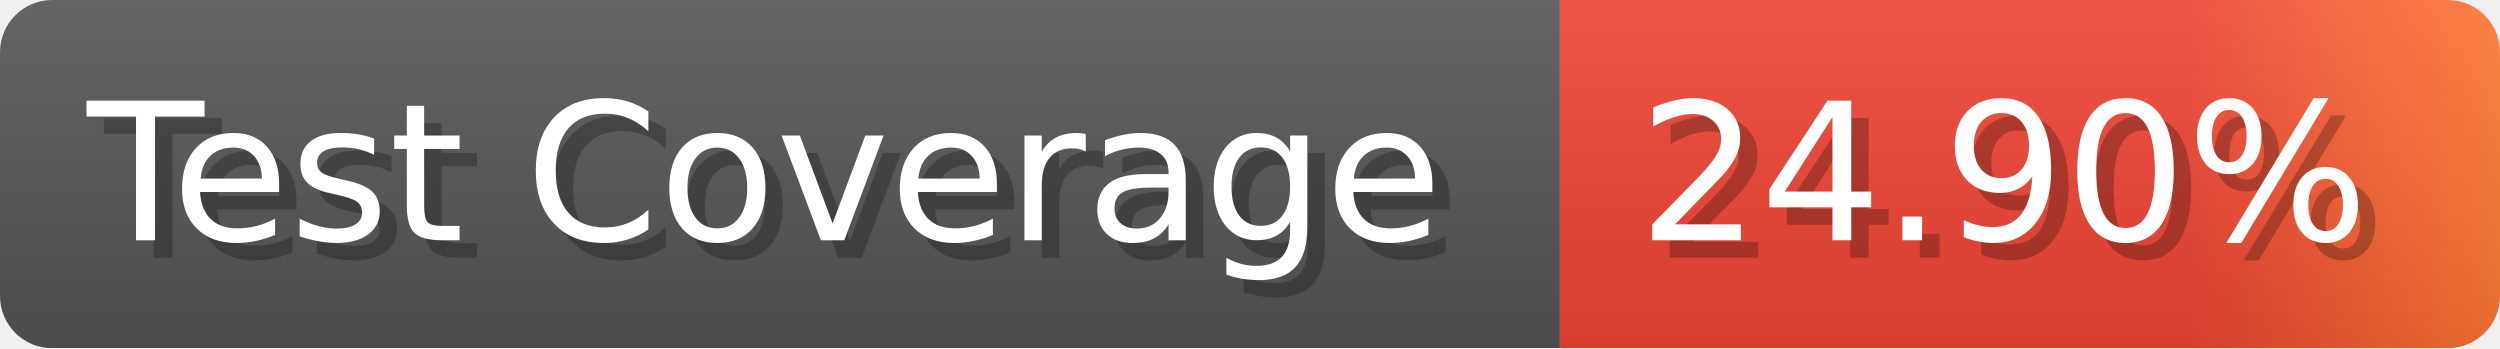
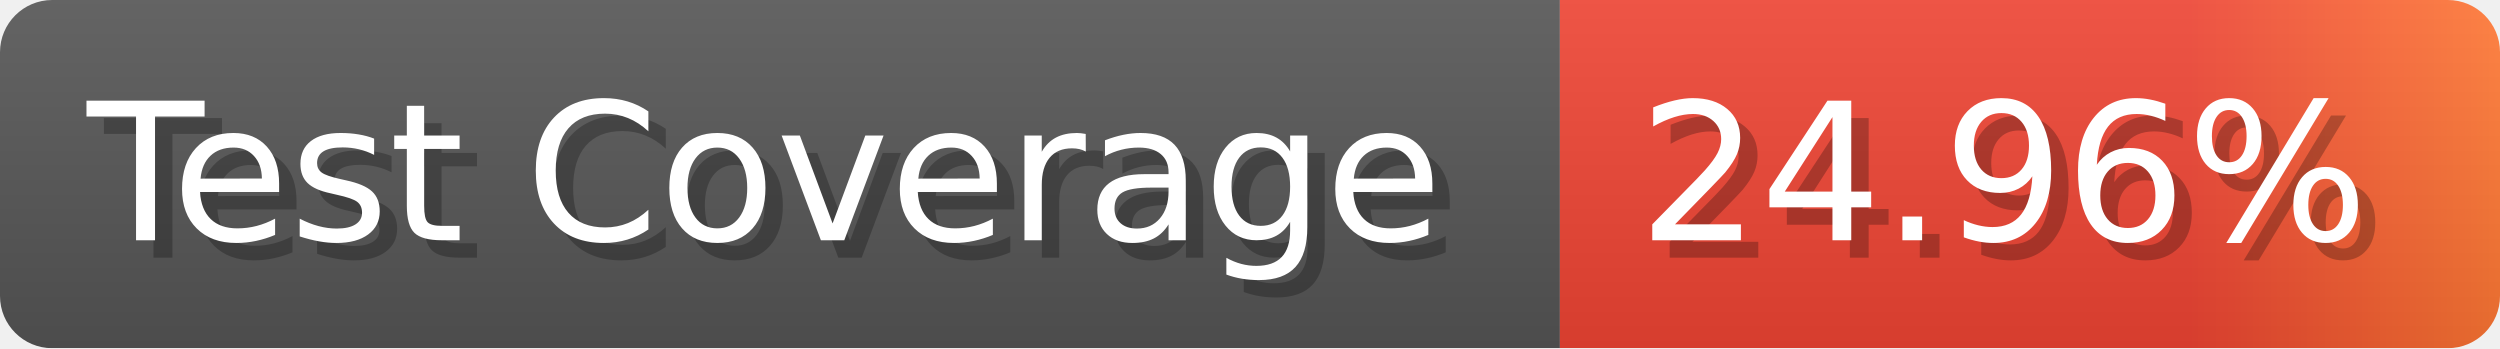
- <svg xmlns="http://www.w3.org/2000/svg" width="143.6" height="20" viewBox="0 0 1436 200" role="img" aria-label="Test Coverage: 24.90%">
+ <svg xmlns="http://www.w3.org/2000/svg" width="143.6" height="20" viewBox="0 0 1436 200" role="img" aria-label="Test Coverage: 24.96%">
  <linearGradient id="a" x2="0" y2="100%">
    <stop offset="0" stop-opacity=".1" stop-color="#EEE" />
    <stop offset="1" stop-opacity=".1" />
  </linearGradient>
  <mask id="m">
    <rect width="1436" height="200" rx="30" fill="#FFF" />
  </mask>
  <g mask="url(#m)">
    <rect width="896" height="200" fill="#555" />
    <rect width="540" height="200" fill="url(#x)" x="896" />
    <rect width="1436" height="200" fill="url(#a)" />
  </g>
  <g aria-hidden="true" fill="#fff" text-anchor="start" font-family="Verdana,DejaVu Sans,sans-serif" font-size="110">
    <text x="60" y="148" textLength="796" fill="#000" opacity="0.25">Test Coverage</text>
    <text x="50" y="138" textLength="796">Test Coverage</text>
-     <text x="951" y="148" textLength="440" fill="#000" opacity="0.25">24.90%</text>
-     <text x="941" y="138" textLength="440">24.90%</text>
+     <text x="951" y="148" textLength="440" fill="#000" opacity="0.25">24.96%</text>
+     <text x="941" y="138" textLength="440">24.96%</text>
  </g>
  <linearGradient id="x" x1="0%" y1="0%" x2="100%" y2="0%">
    <stop offset="0%" style="stop-color:#E43" />
    <stop offset="33%" style="stop-color:#E43" />
    <stop offset="67%" style="stop-color:#E43" />
    <stop offset="100%" style="stop-color:#F73" />
  </linearGradient>
</svg>
